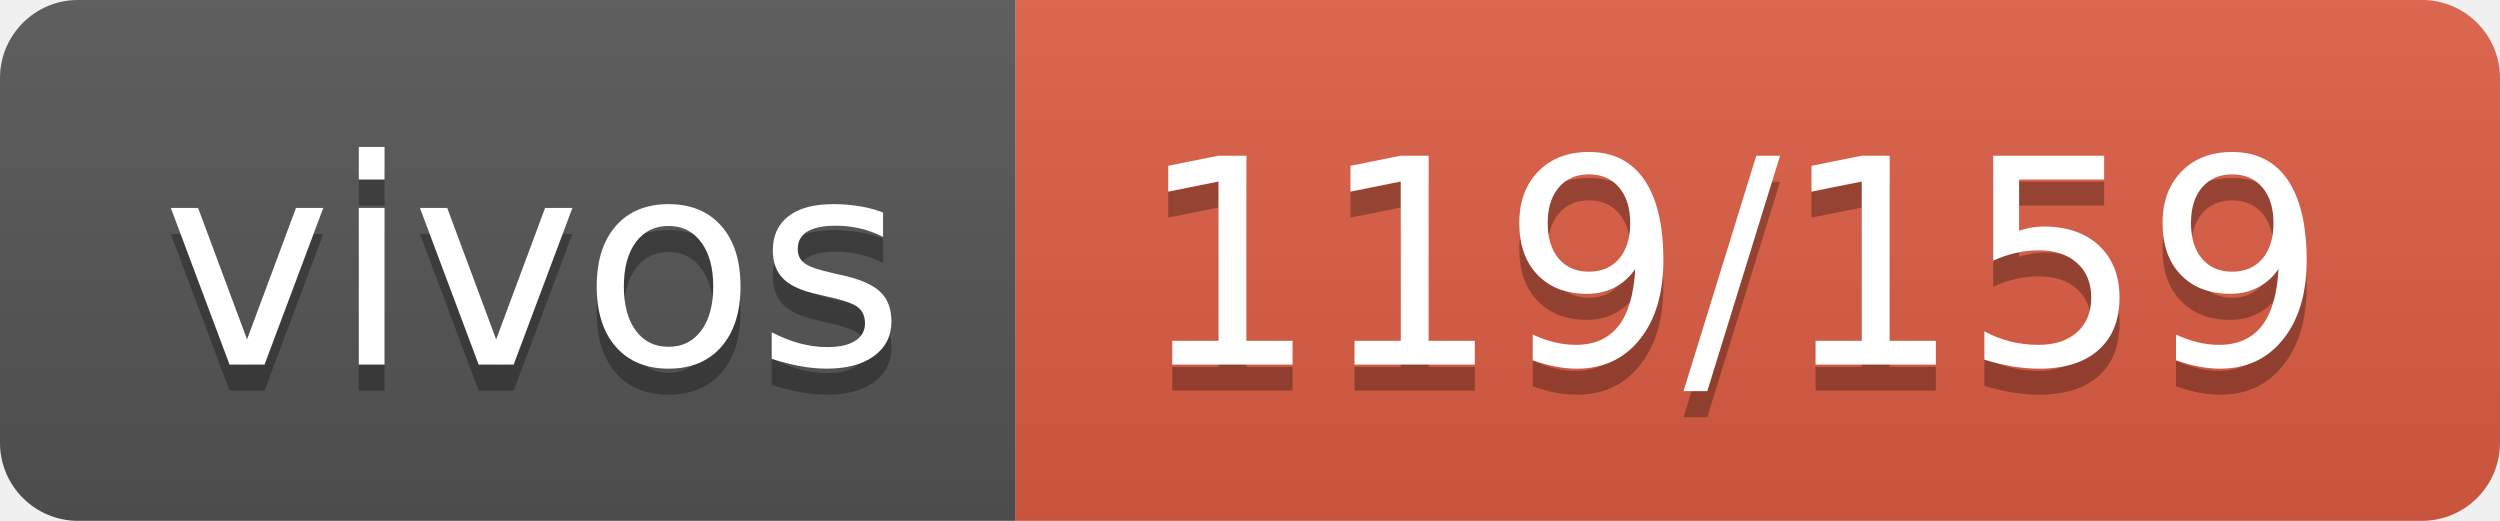
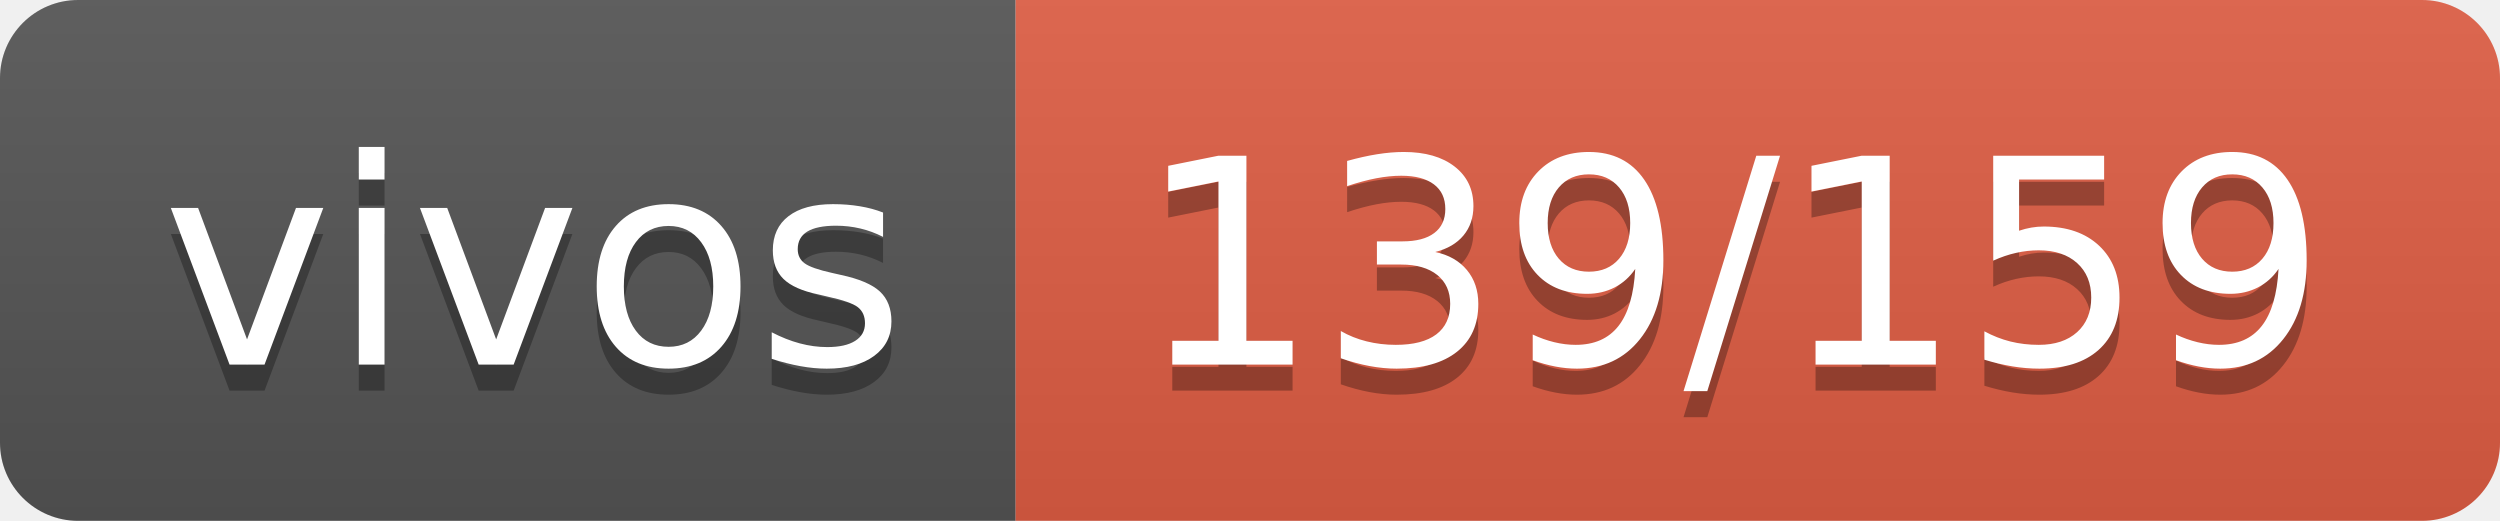
- <svg xmlns="http://www.w3.org/2000/svg" width="96" height="20" role="img" aria-label="vivos: 119/159">
+ <svg xmlns="http://www.w3.org/2000/svg" width="96" height="20" role="img" aria-label="vivos: 139/159">
  <linearGradient id="s" x2="0" y2="100%">
    <stop offset="0" stop-color="#bbb" stop-opacity=".1" />
    <stop offset="1" stop-opacity=".1" />
  </linearGradient>
  <clipPath id="r">
    <rect width="96" height="20" rx="3" fill="#fff" />
  </clipPath>
  <g clip-path="url(#r)">
    <rect width="39" height="20" fill="#555" />
    <rect x="39" width="57" height="20" fill="#e05d44" />
    <rect width="96" height="20" fill="url(#s)" />
  </g>
  <g fill="#fff" text-anchor="middle" font-family="Verdana,Geneva,DejaVu Sans,sans-serif" text-rendering="geometricPrecision" font-size="110">
    <text aria-hidden="true" x="205" y="150" fill="#010101" fill-opacity=".3" transform="scale(.1)" textLength="290">vivos</text>
    <text x="205" y="140" transform="scale(.1)" fill="#fff" textLength="290">vivos</text>
-     <text aria-hidden="true" x="665" y="150" fill="#010101" fill-opacity=".3" transform="scale(.1)" textLength="470">119/159</text>
-     <text x="665" y="140" transform="scale(.1)" fill="#fff" textLength="470">119/159</text>
+     <text aria-hidden="true" x="665" y="150" fill="#010101" fill-opacity=".3" transform="scale(.1)" textLength="470">139/159</text>
+     <text x="665" y="140" transform="scale(.1)" fill="#fff" textLength="470">139/159</text>
  </g>
</svg>
